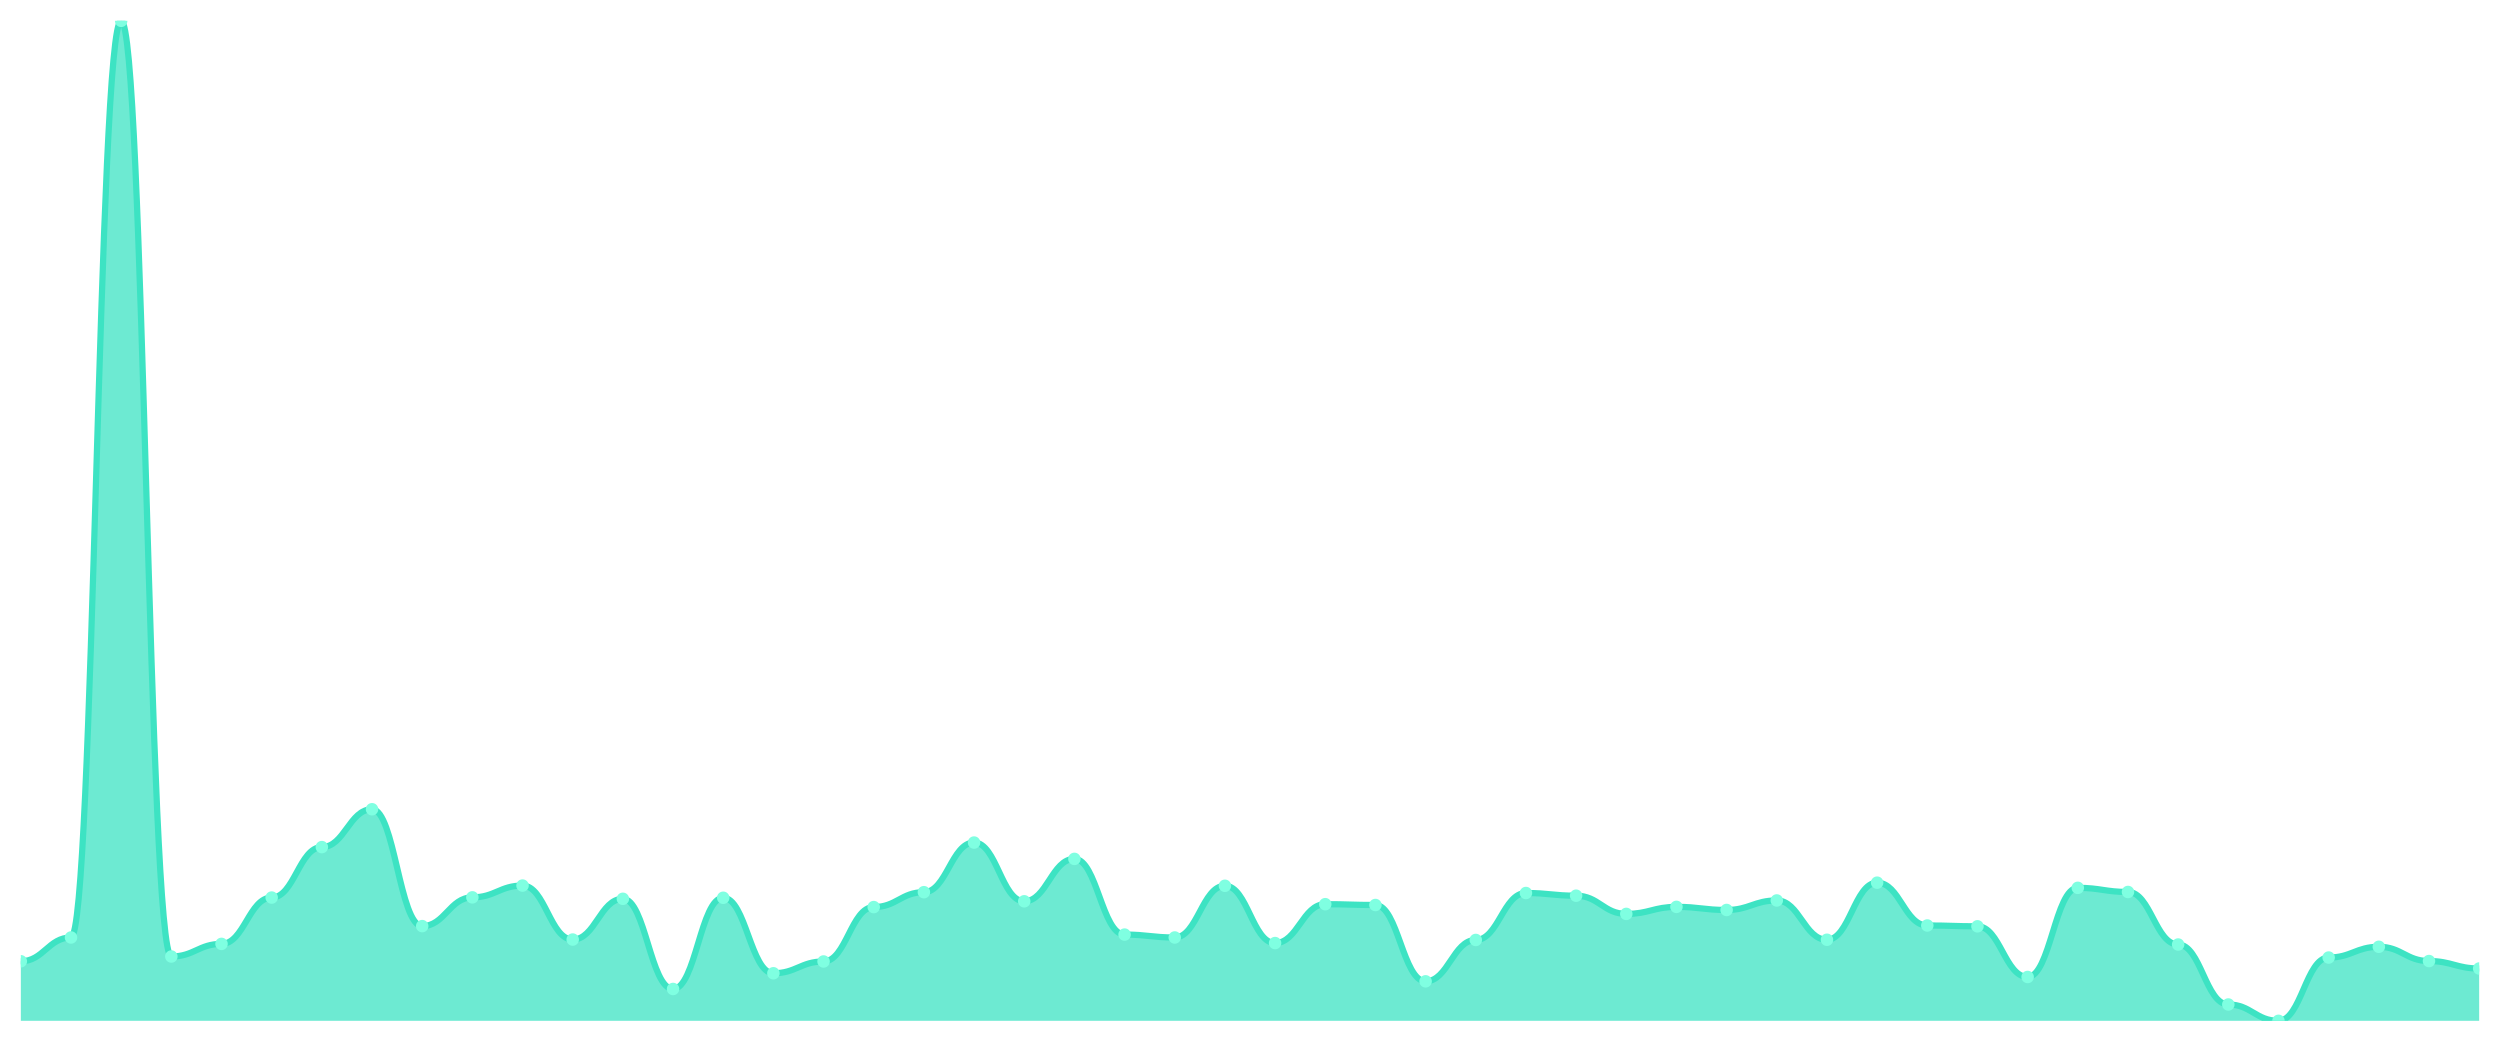
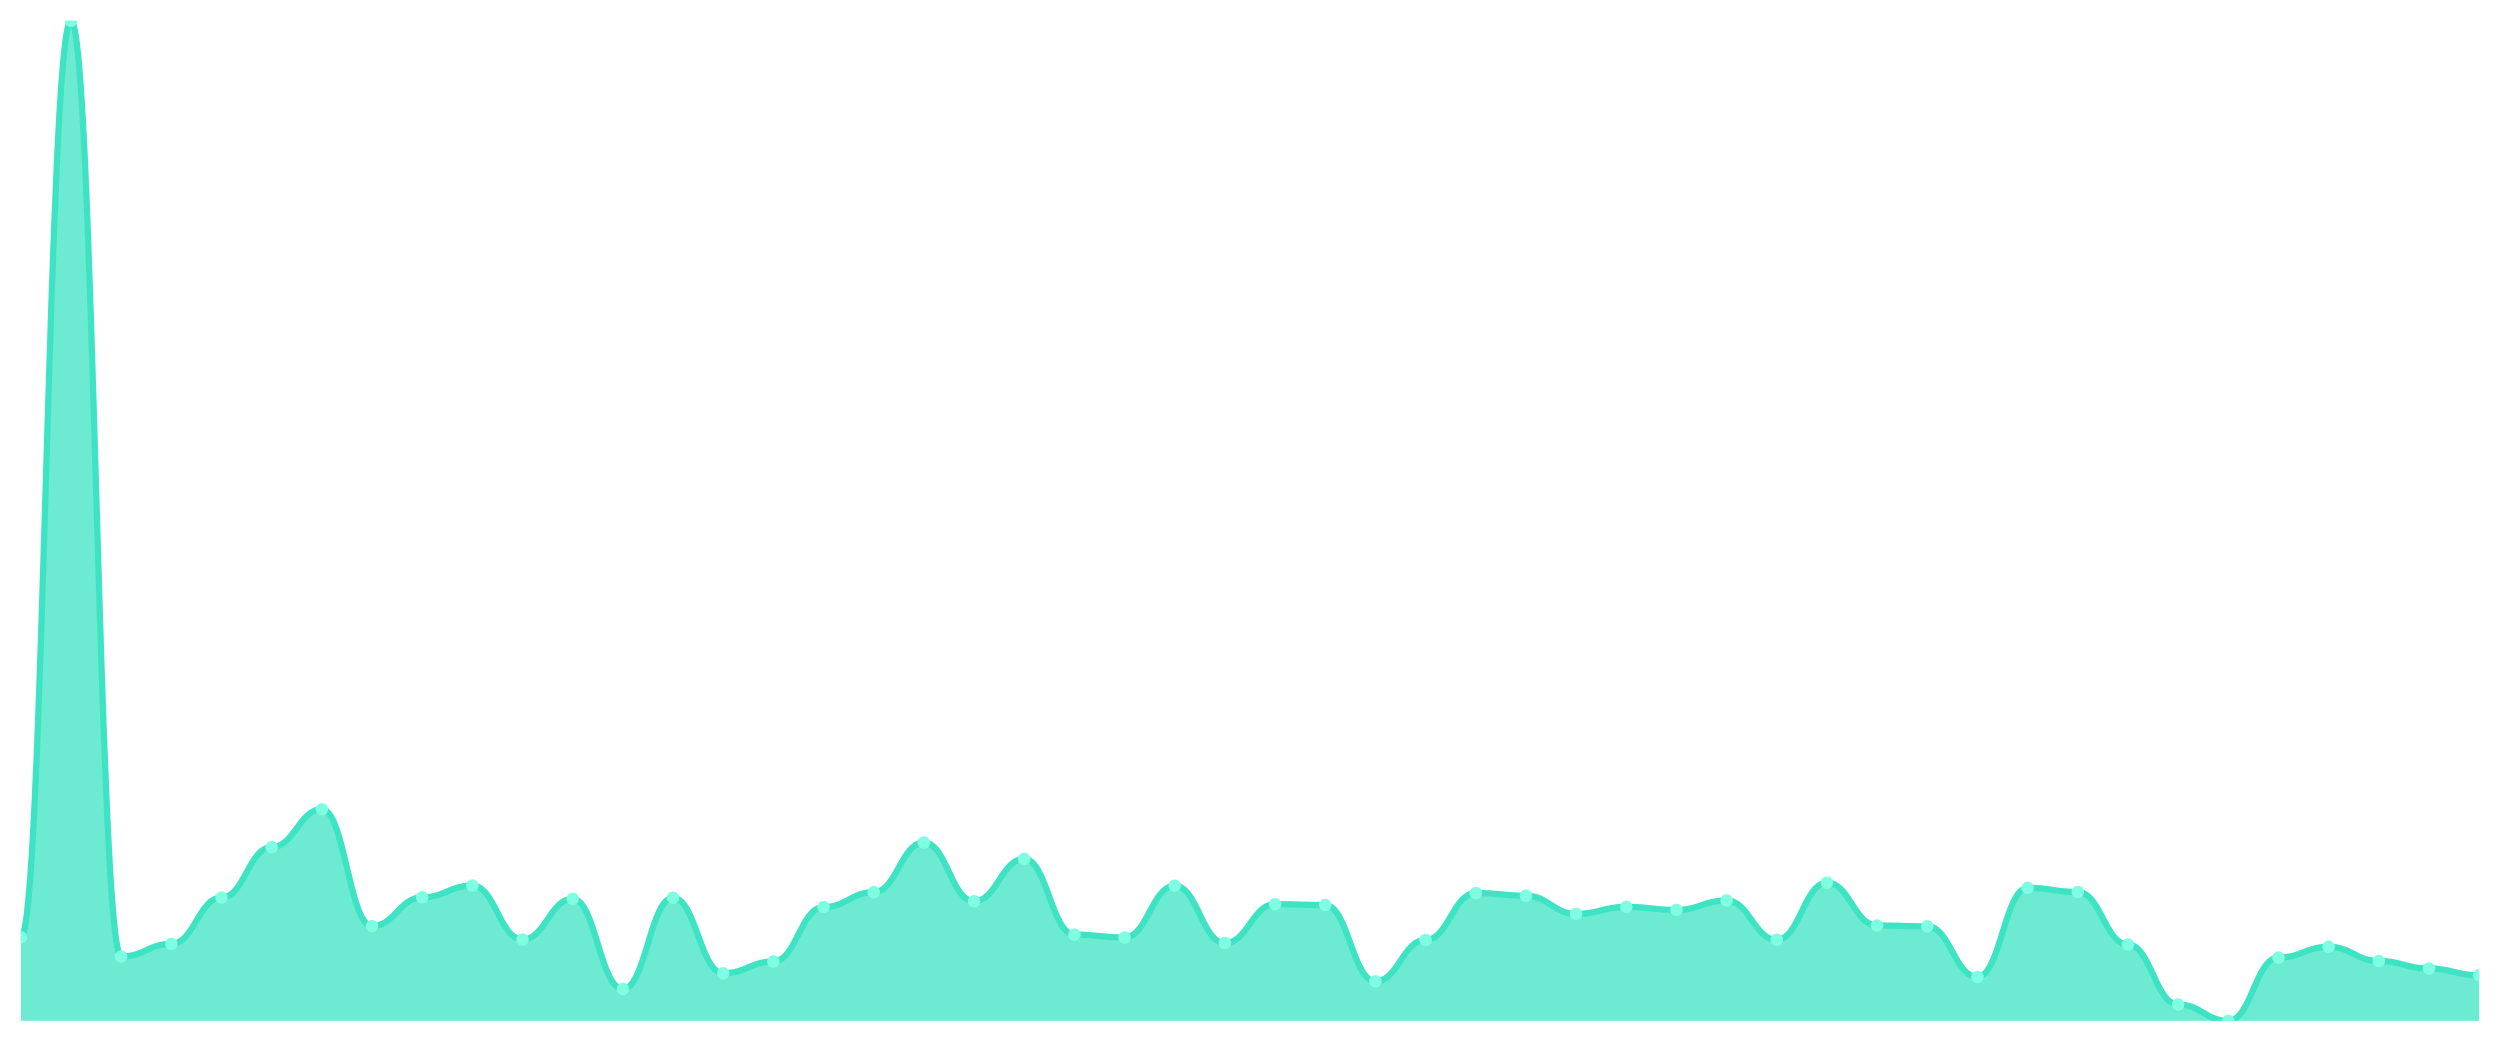
<svg xmlns="http://www.w3.org/2000/svg" viewBox="0 0 1200 500" width="1200" height="500">
  <defs>
    <clipPath id="c">
      <rect x="10" y="10" width="1180" height="480" />
    </clipPath>
  </defs>
  <rect width="1200" height="500" fill="none" />
  <g clip-path="url(#c)">
-     <path d="M 10,490 L 10,461.408 C 20.837,461.408 23.245,449.992 34.082,449.992 C 44.918,449.992 47.327,10 58.163,10 C 69,10 71.408,459.125 82.245,459.125 C 93.082,459.125 95.49,453.069 106.327,453.069 C 117.163,453.069 119.571,430.831 130.408,430.831 C 141.245,430.831 143.653,406.608 154.49,406.608 C 165.327,406.608 167.735,388.441 178.571,388.441 C 189.408,388.441 191.816,444.532 202.653,444.532 C 213.49,444.532 215.898,430.732 226.735,430.732 C 237.571,430.732 239.98,425.073 250.816,425.073 C 261.653,425.073 264.061,450.984 274.898,450.984 C 285.735,450.984 288.143,431.427 298.98,431.427 C 309.816,431.427 312.224,474.711 323.061,474.711 C 333.898,474.711 336.306,430.931 347.143,430.931 C 357.98,430.931 360.388,467.166 371.224,467.166 C 382.061,467.166 384.469,461.508 395.306,461.508 C 406.143,461.508 408.551,435.398 419.388,435.398 C 430.224,435.398 432.633,428.25 443.469,428.25 C 454.306,428.25 456.714,404.424 467.551,404.424 C 478.388,404.424 480.796,432.618 491.633,432.618 C 502.469,432.618 504.878,412.267 515.714,412.267 C 526.551,412.267 528.959,448.602 539.796,448.602 C 550.633,448.602 553.041,449.992 563.878,449.992 C 574.714,449.992 577.122,425.173 587.959,425.173 C 598.796,425.173 601.204,452.672 612.041,452.672 C 622.878,452.672 625.286,434.008 636.122,434.008 C 646.959,434.008 649.367,434.405 660.204,434.405 C 671.041,434.405 673.449,471.038 684.286,471.038 C 695.122,471.038 697.531,451.183 708.367,451.183 C 719.204,451.183 721.612,428.647 732.449,428.647 C 743.286,428.647 745.694,429.938 756.531,429.938 C 767.367,429.938 769.776,438.674 780.612,438.674 C 791.449,438.674 793.857,435.299 804.694,435.299 C 815.531,435.299 817.939,436.788 828.776,436.788 C 839.612,436.788 842.02,432.221 852.857,432.221 C 863.694,432.221 866.102,451.084 876.939,451.084 C 887.776,451.084 890.184,423.684 901.02,423.684 C 911.857,423.684 914.265,444.234 925.102,444.234 C 935.939,444.234 938.347,444.631 949.184,444.631 C 960.02,444.631 962.429,468.953 973.265,468.953 C 984.102,468.953 986.51,426.165 997.347,426.165 C 1008.184,426.165 1010.592,428.151 1021.429,428.151 C 1032.265,428.151 1034.673,453.367 1045.51,453.367 C 1056.347,453.367 1058.755,482.157 1069.592,482.157 C 1080.429,482.157 1082.837,490 1093.673,490 C 1104.51,490 1106.918,459.622 1117.755,459.622 C 1128.592,459.622 1131,454.459 1141.837,454.459 C 1152.673,454.459 1155.082,461.309 1165.918,461.309 C 1176.755,461.309 1179.163,464.883 1190,464.883 L 1190,490 Z" fill="rgba(61,227,195,0.75)" />
-     <path d="M 10,461.408 C 20.837,461.408 23.245,449.992 34.082,449.992 C 44.918,449.992 47.327,10 58.163,10 C 69,10 71.408,459.125 82.245,459.125 C 93.082,459.125 95.49,453.069 106.327,453.069 C 117.163,453.069 119.571,430.831 130.408,430.831 C 141.245,430.831 143.653,406.608 154.49,406.608 C 165.327,406.608 167.735,388.441 178.571,388.441 C 189.408,388.441 191.816,444.532 202.653,444.532 C 213.49,444.532 215.898,430.732 226.735,430.732 C 237.571,430.732 239.98,425.073 250.816,425.073 C 261.653,425.073 264.061,450.984 274.898,450.984 C 285.735,450.984 288.143,431.427 298.98,431.427 C 309.816,431.427 312.224,474.711 323.061,474.711 C 333.898,474.711 336.306,430.931 347.143,430.931 C 357.98,430.931 360.388,467.166 371.224,467.166 C 382.061,467.166 384.469,461.508 395.306,461.508 C 406.143,461.508 408.551,435.398 419.388,435.398 C 430.224,435.398 432.633,428.25 443.469,428.25 C 454.306,428.25 456.714,404.424 467.551,404.424 C 478.388,404.424 480.796,432.618 491.633,432.618 C 502.469,432.618 504.878,412.267 515.714,412.267 C 526.551,412.267 528.959,448.602 539.796,448.602 C 550.633,448.602 553.041,449.992 563.878,449.992 C 574.714,449.992 577.122,425.173 587.959,425.173 C 598.796,425.173 601.204,452.672 612.041,452.672 C 622.878,452.672 625.286,434.008 636.122,434.008 C 646.959,434.008 649.367,434.405 660.204,434.405 C 671.041,434.405 673.449,471.038 684.286,471.038 C 695.122,471.038 697.531,451.183 708.367,451.183 C 719.204,451.183 721.612,428.647 732.449,428.647 C 743.286,428.647 745.694,429.938 756.531,429.938 C 767.367,429.938 769.776,438.674 780.612,438.674 C 791.449,438.674 793.857,435.299 804.694,435.299 C 815.531,435.299 817.939,436.788 828.776,436.788 C 839.612,436.788 842.02,432.221 852.857,432.221 C 863.694,432.221 866.102,451.084 876.939,451.084 C 887.776,451.084 890.184,423.684 901.02,423.684 C 911.857,423.684 914.265,444.234 925.102,444.234 C 935.939,444.234 938.347,444.631 949.184,444.631 C 960.02,444.631 962.429,468.953 973.265,468.953 C 984.102,468.953 986.51,426.165 997.347,426.165 C 1008.184,426.165 1010.592,428.151 1021.429,428.151 C 1032.265,428.151 1034.673,453.367 1045.51,453.367 C 1056.347,453.367 1058.755,482.157 1069.592,482.157 C 1080.429,482.157 1082.837,490 1093.673,490 C 1104.51,490 1106.918,459.622 1117.755,459.622 C 1128.592,459.622 1131,454.459 1141.837,454.459 C 1152.673,454.459 1155.082,461.309 1165.918,461.309 C 1176.755,461.309 1179.163,464.883 1190,464.883" fill="none" stroke="#3de3c3" stroke-width="3" stroke-linecap="round" stroke-linejoin="round" />
-     <circle cx="10" cy="461.408" r="3" fill="#7fffe1" />
-     <circle cx="34.082" cy="449.992" r="3" fill="#7fffe1" />
-     <circle cx="58.163" cy="10" r="3" fill="#7fffe1" />
-     <circle cx="82.245" cy="459.125" r="3" fill="#7fffe1" />
-     <circle cx="106.327" cy="453.069" r="3" fill="#7fffe1" />
-     <circle cx="130.408" cy="430.831" r="3" fill="#7fffe1" />
-     <circle cx="154.49" cy="406.608" r="3" fill="#7fffe1" />
-     <circle cx="178.571" cy="388.441" r="3" fill="#7fffe1" />
-     <circle cx="202.653" cy="444.532" r="3" fill="#7fffe1" />
-     <circle cx="226.735" cy="430.732" r="3" fill="#7fffe1" />
-     <circle cx="250.816" cy="425.073" r="3" fill="#7fffe1" />
-     <circle cx="274.898" cy="450.984" r="3" fill="#7fffe1" />
-     <circle cx="298.98" cy="431.427" r="3" fill="#7fffe1" />
-     <circle cx="323.061" cy="474.711" r="3" fill="#7fffe1" />
-     <circle cx="347.143" cy="430.931" r="3" fill="#7fffe1" />
-     <circle cx="371.224" cy="467.166" r="3" fill="#7fffe1" />
-     <circle cx="395.306" cy="461.508" r="3" fill="#7fffe1" />
-     <circle cx="419.388" cy="435.398" r="3" fill="#7fffe1" />
-     <circle cx="443.469" cy="428.25" r="3" fill="#7fffe1" />
-     <circle cx="467.551" cy="404.424" r="3" fill="#7fffe1" />
-     <circle cx="491.633" cy="432.618" r="3" fill="#7fffe1" />
-     <circle cx="515.714" cy="412.267" r="3" fill="#7fffe1" />
-     <circle cx="539.796" cy="448.602" r="3" fill="#7fffe1" />
-     <circle cx="563.878" cy="449.992" r="3" fill="#7fffe1" />
-     <circle cx="587.959" cy="425.173" r="3" fill="#7fffe1" />
-     <circle cx="612.041" cy="452.672" r="3" fill="#7fffe1" />
-     <circle cx="636.122" cy="434.008" r="3" fill="#7fffe1" />
-     <circle cx="660.204" cy="434.405" r="3" fill="#7fffe1" />
-     <circle cx="684.286" cy="471.038" r="3" fill="#7fffe1" />
-     <circle cx="708.367" cy="451.183" r="3" fill="#7fffe1" />
-     <circle cx="732.449" cy="428.647" r="3" fill="#7fffe1" />
-     <circle cx="756.531" cy="429.938" r="3" fill="#7fffe1" />
-     <circle cx="780.612" cy="438.674" r="3" fill="#7fffe1" />
-     <circle cx="804.694" cy="435.299" r="3" fill="#7fffe1" />
-     <circle cx="828.776" cy="436.788" r="3" fill="#7fffe1" />
-     <circle cx="852.857" cy="432.221" r="3" fill="#7fffe1" />
-     <circle cx="876.939" cy="451.084" r="3" fill="#7fffe1" />
-     <circle cx="901.02" cy="423.684" r="3" fill="#7fffe1" />
-     <circle cx="925.102" cy="444.234" r="3" fill="#7fffe1" />
-     <circle cx="949.184" cy="444.631" r="3" fill="#7fffe1" />
-     <circle cx="973.265" cy="468.953" r="3" fill="#7fffe1" />
-     <circle cx="997.347" cy="426.165" r="3" fill="#7fffe1" />
-     <circle cx="1021.429" cy="428.151" r="3" fill="#7fffe1" />
-     <circle cx="1045.51" cy="453.367" r="3" fill="#7fffe1" />
-     <circle cx="1069.592" cy="482.157" r="3" fill="#7fffe1" />
-     <circle cx="1093.673" cy="490" r="3" fill="#7fffe1" />
-     <circle cx="1117.755" cy="459.622" r="3" fill="#7fffe1" />
-     <circle cx="1141.837" cy="454.459" r="3" fill="#7fffe1" />
-     <circle cx="1165.918" cy="461.309" r="3" fill="#7fffe1" />
-     <circle cx="1190" cy="464.883" r="3" fill="#7fffe1" />
+     <path d="M 10,490 L 10,449.992 C 20.837,449.992 23.245,10 34.082,10 C 44.918,10 47.327,459.125 58.163,459.125 C 69,459.125 71.408,453.069 82.245,453.069 C 93.082,453.069 95.49,430.831 106.327,430.831 C 117.163,430.831 119.571,406.608 130.408,406.608 C 141.245,406.608 143.653,388.441 154.49,388.441 C 165.327,388.441 167.735,444.532 178.571,444.532 C 189.408,444.532 191.816,430.732 202.653,430.732 C 213.49,430.732 215.898,425.073 226.735,425.073 C 237.571,425.073 239.98,450.984 250.816,450.984 C 261.653,450.984 264.061,431.427 274.898,431.427 C 285.735,431.427 288.143,474.711 298.98,474.711 C 309.816,474.711 312.224,430.931 323.061,430.931 C 333.898,430.931 336.306,467.166 347.143,467.166 C 357.98,467.166 360.388,461.508 371.224,461.508 C 382.061,461.508 384.469,435.398 395.306,435.398 C 406.143,435.398 408.551,428.25 419.388,428.25 C 430.224,428.25 432.633,404.424 443.469,404.424 C 454.306,404.424 456.714,432.618 467.551,432.618 C 478.388,432.618 480.796,412.267 491.633,412.267 C 502.469,412.267 504.878,448.602 515.714,448.602 C 526.551,448.602 528.959,449.992 539.796,449.992 C 550.633,449.992 553.041,425.173 563.878,425.173 C 574.714,425.173 577.122,452.672 587.959,452.672 C 598.796,452.672 601.204,434.008 612.041,434.008 C 622.878,434.008 625.286,434.405 636.122,434.405 C 646.959,434.405 649.367,471.038 660.204,471.038 C 671.041,471.038 673.449,451.183 684.286,451.183 C 695.122,451.183 697.531,428.647 708.367,428.647 C 719.204,428.647 721.612,429.938 732.449,429.938 C 743.286,429.938 745.694,438.674 756.531,438.674 C 767.367,438.674 769.776,435.299 780.612,435.299 C 791.449,435.299 793.857,436.788 804.694,436.788 C 815.531,436.788 817.939,432.221 828.776,432.221 C 839.612,432.221 842.02,451.084 852.857,451.084 C 863.694,451.084 866.102,423.684 876.939,423.684 C 887.776,423.684 890.184,444.234 901.02,444.234 C 911.857,444.234 914.265,444.631 925.102,444.631 C 935.939,444.631 938.347,468.953 949.184,468.953 C 960.02,468.953 962.429,426.165 973.265,426.165 C 984.102,426.165 986.51,428.151 997.347,428.151 C 1008.184,428.151 1010.592,453.367 1021.429,453.367 C 1032.265,453.367 1034.673,482.157 1045.51,482.157 C 1056.347,482.157 1058.755,490 1069.592,490 C 1080.429,490 1082.837,459.622 1093.673,459.622 C 1104.51,459.622 1106.918,454.459 1117.755,454.459 C 1128.592,454.459 1131,461.309 1141.837,461.309 C 1152.673,461.309 1155.082,464.883 1165.918,464.883 C 1176.755,464.883 1179.163,468.159 1190,468.159 L 1190,490 Z" fill="rgba(61,227,195,0.75)" />
+     <path d="M 10,449.992 C 20.837,449.992 23.245,10 34.082,10 C 44.918,10 47.327,459.125 58.163,459.125 C 69,459.125 71.408,453.069 82.245,453.069 C 93.082,453.069 95.49,430.831 106.327,430.831 C 117.163,430.831 119.571,406.608 130.408,406.608 C 141.245,406.608 143.653,388.441 154.49,388.441 C 165.327,388.441 167.735,444.532 178.571,444.532 C 189.408,444.532 191.816,430.732 202.653,430.732 C 213.49,430.732 215.898,425.073 226.735,425.073 C 237.571,425.073 239.98,450.984 250.816,450.984 C 261.653,450.984 264.061,431.427 274.898,431.427 C 285.735,431.427 288.143,474.711 298.98,474.711 C 309.816,474.711 312.224,430.931 323.061,430.931 C 333.898,430.931 336.306,467.166 347.143,467.166 C 357.98,467.166 360.388,461.508 371.224,461.508 C 382.061,461.508 384.469,435.398 395.306,435.398 C 406.143,435.398 408.551,428.25 419.388,428.25 C 430.224,428.25 432.633,404.424 443.469,404.424 C 454.306,404.424 456.714,432.618 467.551,432.618 C 478.388,432.618 480.796,412.267 491.633,412.267 C 502.469,412.267 504.878,448.602 515.714,448.602 C 526.551,448.602 528.959,449.992 539.796,449.992 C 550.633,449.992 553.041,425.173 563.878,425.173 C 574.714,425.173 577.122,452.672 587.959,452.672 C 598.796,452.672 601.204,434.008 612.041,434.008 C 622.878,434.008 625.286,434.405 636.122,434.405 C 646.959,434.405 649.367,471.038 660.204,471.038 C 671.041,471.038 673.449,451.183 684.286,451.183 C 695.122,451.183 697.531,428.647 708.367,428.647 C 719.204,428.647 721.612,429.938 732.449,429.938 C 743.286,429.938 745.694,438.674 756.531,438.674 C 767.367,438.674 769.776,435.299 780.612,435.299 C 791.449,435.299 793.857,436.788 804.694,436.788 C 815.531,436.788 817.939,432.221 828.776,432.221 C 839.612,432.221 842.02,451.084 852.857,451.084 C 863.694,451.084 866.102,423.684 876.939,423.684 C 887.776,423.684 890.184,444.234 901.02,444.234 C 911.857,444.234 914.265,444.631 925.102,444.631 C 935.939,444.631 938.347,468.953 949.184,468.953 C 960.02,468.953 962.429,426.165 973.265,426.165 C 984.102,426.165 986.51,428.151 997.347,428.151 C 1008.184,428.151 1010.592,453.367 1021.429,453.367 C 1032.265,453.367 1034.673,482.157 1045.51,482.157 C 1056.347,482.157 1058.755,490 1069.592,490 C 1080.429,490 1082.837,459.622 1093.673,459.622 C 1104.51,459.622 1106.918,454.459 1117.755,454.459 C 1128.592,454.459 1131,461.309 1141.837,461.309 C 1152.673,461.309 1155.082,464.883 1165.918,464.883 C 1176.755,464.883 1179.163,468.159 1190,468.159" fill="none" stroke="#3de3c3" stroke-width="3" stroke-linecap="round" stroke-linejoin="round" />
+     <circle cx="10" cy="449.992" r="3" fill="#7fffe1" />
+     <circle cx="34.082" cy="10" r="3" fill="#7fffe1" />
+     <circle cx="58.163" cy="459.125" r="3" fill="#7fffe1" />
+     <circle cx="82.245" cy="453.069" r="3" fill="#7fffe1" />
+     <circle cx="106.327" cy="430.831" r="3" fill="#7fffe1" />
+     <circle cx="130.408" cy="406.608" r="3" fill="#7fffe1" />
+     <circle cx="154.49" cy="388.441" r="3" fill="#7fffe1" />
+     <circle cx="178.571" cy="444.532" r="3" fill="#7fffe1" />
+     <circle cx="202.653" cy="430.732" r="3" fill="#7fffe1" />
+     <circle cx="226.735" cy="425.073" r="3" fill="#7fffe1" />
+     <circle cx="250.816" cy="450.984" r="3" fill="#7fffe1" />
+     <circle cx="274.898" cy="431.427" r="3" fill="#7fffe1" />
+     <circle cx="298.98" cy="474.711" r="3" fill="#7fffe1" />
+     <circle cx="323.061" cy="430.931" r="3" fill="#7fffe1" />
+     <circle cx="347.143" cy="467.166" r="3" fill="#7fffe1" />
+     <circle cx="371.224" cy="461.508" r="3" fill="#7fffe1" />
+     <circle cx="395.306" cy="435.398" r="3" fill="#7fffe1" />
+     <circle cx="419.388" cy="428.25" r="3" fill="#7fffe1" />
+     <circle cx="443.469" cy="404.424" r="3" fill="#7fffe1" />
+     <circle cx="467.551" cy="432.618" r="3" fill="#7fffe1" />
+     <circle cx="491.633" cy="412.267" r="3" fill="#7fffe1" />
+     <circle cx="515.714" cy="448.602" r="3" fill="#7fffe1" />
+     <circle cx="539.796" cy="449.992" r="3" fill="#7fffe1" />
+     <circle cx="563.878" cy="425.173" r="3" fill="#7fffe1" />
+     <circle cx="587.959" cy="452.672" r="3" fill="#7fffe1" />
+     <circle cx="612.041" cy="434.008" r="3" fill="#7fffe1" />
+     <circle cx="636.122" cy="434.405" r="3" fill="#7fffe1" />
+     <circle cx="660.204" cy="471.038" r="3" fill="#7fffe1" />
+     <circle cx="684.286" cy="451.183" r="3" fill="#7fffe1" />
+     <circle cx="708.367" cy="428.647" r="3" fill="#7fffe1" />
+     <circle cx="732.449" cy="429.938" r="3" fill="#7fffe1" />
+     <circle cx="756.531" cy="438.674" r="3" fill="#7fffe1" />
+     <circle cx="780.612" cy="435.299" r="3" fill="#7fffe1" />
+     <circle cx="804.694" cy="436.788" r="3" fill="#7fffe1" />
+     <circle cx="828.776" cy="432.221" r="3" fill="#7fffe1" />
+     <circle cx="852.857" cy="451.084" r="3" fill="#7fffe1" />
+     <circle cx="876.939" cy="423.684" r="3" fill="#7fffe1" />
+     <circle cx="901.02" cy="444.234" r="3" fill="#7fffe1" />
+     <circle cx="925.102" cy="444.631" r="3" fill="#7fffe1" />
+     <circle cx="949.184" cy="468.953" r="3" fill="#7fffe1" />
+     <circle cx="973.265" cy="426.165" r="3" fill="#7fffe1" />
+     <circle cx="997.347" cy="428.151" r="3" fill="#7fffe1" />
+     <circle cx="1021.429" cy="453.367" r="3" fill="#7fffe1" />
+     <circle cx="1045.51" cy="482.157" r="3" fill="#7fffe1" />
+     <circle cx="1069.592" cy="490" r="3" fill="#7fffe1" />
+     <circle cx="1093.673" cy="459.622" r="3" fill="#7fffe1" />
+     <circle cx="1117.755" cy="454.459" r="3" fill="#7fffe1" />
+     <circle cx="1141.837" cy="461.309" r="3" fill="#7fffe1" />
+     <circle cx="1165.918" cy="464.883" r="3" fill="#7fffe1" />
+     <circle cx="1190" cy="468.159" r="3" fill="#7fffe1" />
  </g>
</svg>
